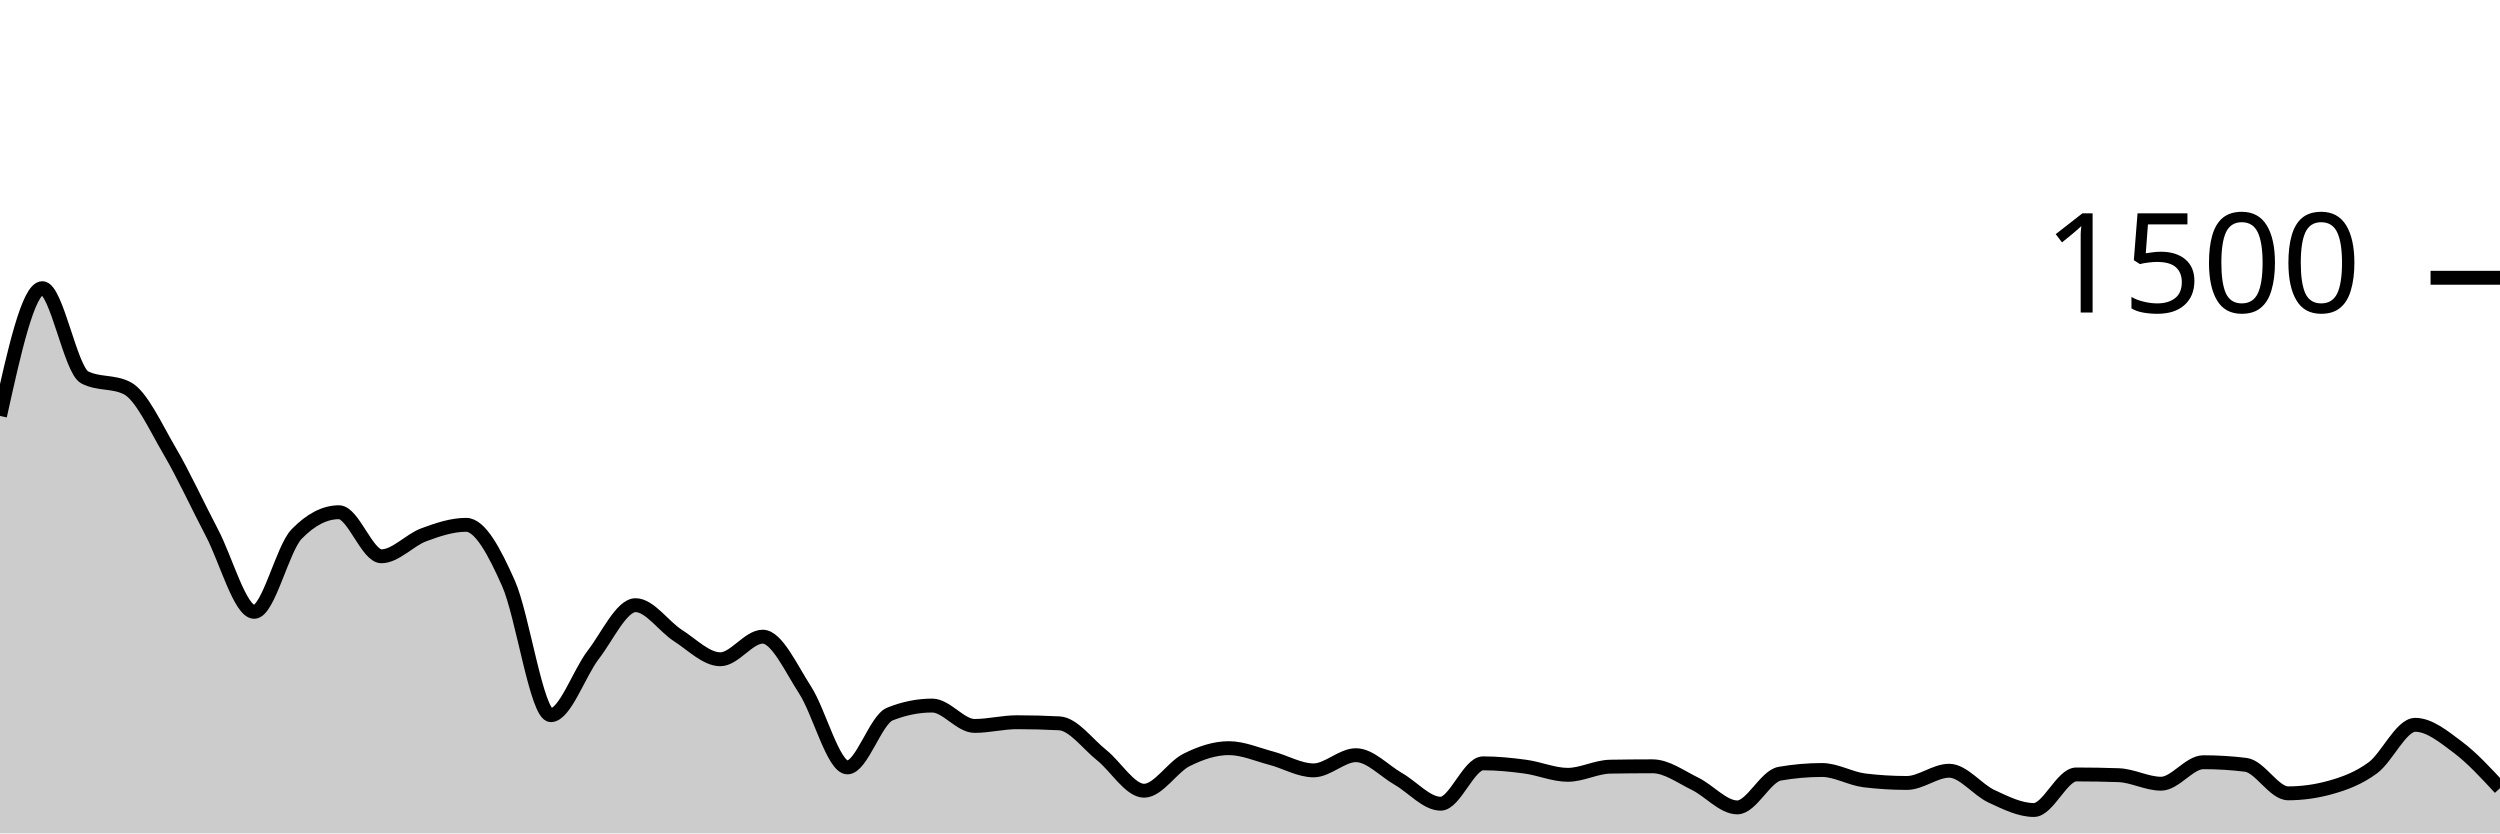
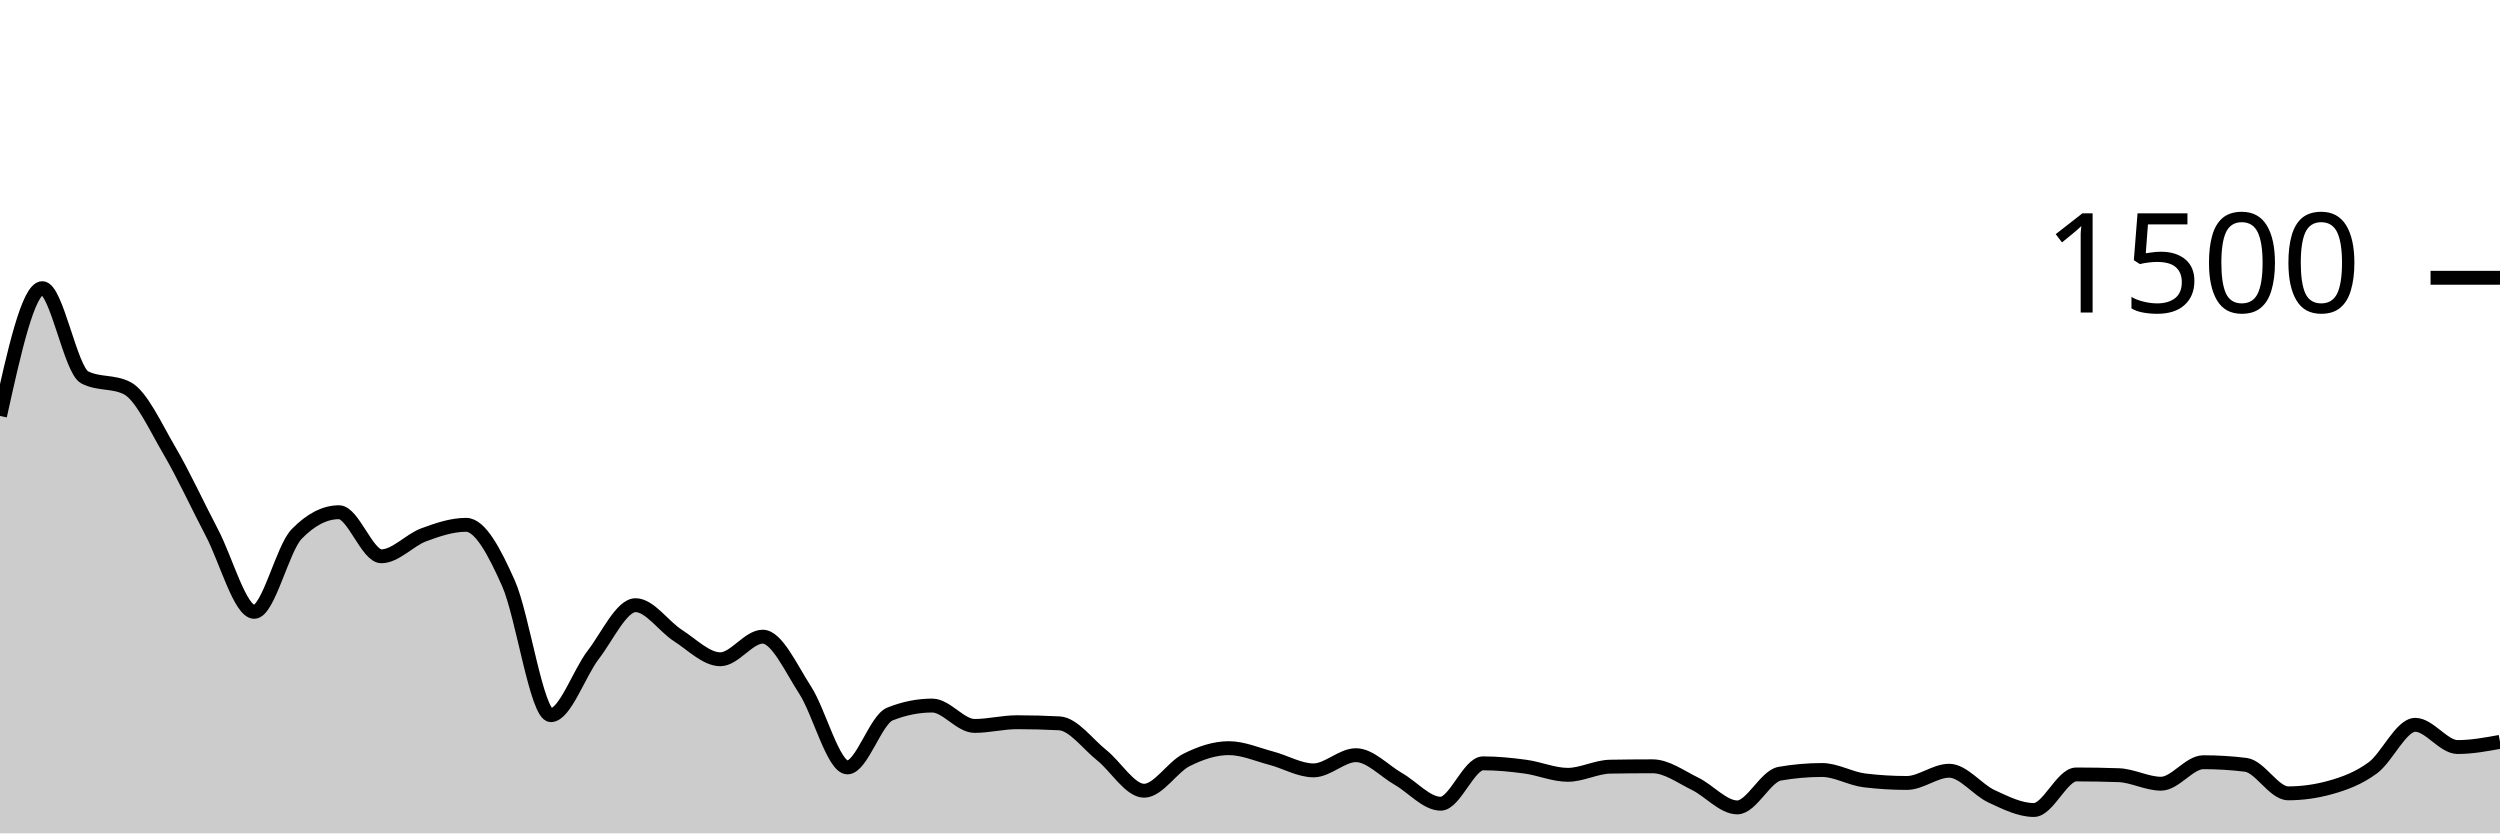
<svg xmlns="http://www.w3.org/2000/svg" viewBox="0 0 180 60">
  <g transform="translate(0,20)">
-     <path class="area" fill="rgba(0, 0, 0, 0.2)" d="M0,9.947C1.017,5.347,2.034,0.747,3.051,0.747C4.068,0.747,5.085,6.658,6.102,7.173C7.119,7.689,8.136,7.431,9.153,7.947C10.169,8.462,11.186,10.72,12.203,12.453C13.22,14.187,14.237,16.413,15.254,18.347C16.271,20.28,17.288,24.053,18.305,24.053C19.322,24.053,20.339,19.502,21.356,18.453C22.373,17.404,23.39,16.88,24.407,16.88C25.424,16.88,26.441,20.053,27.458,20.053C28.475,20.053,29.492,18.884,30.508,18.507C31.525,18.129,32.542,17.787,33.559,17.787C34.576,17.787,35.593,19.716,36.61,22C37.627,24.284,38.644,31.493,39.661,31.493C40.678,31.493,41.695,28.467,42.712,27.147C43.729,25.827,44.746,23.573,45.763,23.573C46.78,23.573,47.797,25.111,48.814,25.76C49.831,26.409,50.847,27.467,51.864,27.467C52.881,27.467,53.898,25.84,54.915,25.84C55.932,25.84,56.949,28.111,57.966,29.68C58.983,31.249,60,35.253,61.017,35.253C62.034,35.253,63.051,31.822,64.068,31.413C65.085,31.004,66.102,30.8,67.119,30.8C68.136,30.8,69.153,32.267,70.169,32.267C71.186,32.267,72.203,32,73.22,32C74.237,32,75.254,32.027,76.271,32.08C77.288,32.133,78.305,33.564,79.322,34.373C80.339,35.182,81.356,36.933,82.373,36.933C83.39,36.933,84.407,35.231,85.424,34.72C86.441,34.209,87.458,33.867,88.475,33.867C89.492,33.867,90.508,34.32,91.525,34.587C92.542,34.853,93.559,35.467,94.576,35.467C95.593,35.467,96.61,34.373,97.627,34.373C98.644,34.373,99.661,35.498,100.678,36.08C101.695,36.662,102.712,37.867,103.729,37.867C104.746,37.867,105.763,34.96,106.78,34.96C107.797,34.96,108.814,35.062,109.831,35.2C110.847,35.338,111.864,35.787,112.881,35.787C113.898,35.787,114.915,35.218,115.932,35.2C116.949,35.182,117.966,35.173,118.983,35.173C120,35.173,121.017,35.933,122.034,36.427C123.051,36.92,124.068,38.133,125.085,38.133C126.102,38.133,127.119,35.884,128.136,35.707C129.153,35.529,130.169,35.44,131.186,35.44C132.203,35.44,133.22,36.062,134.237,36.187C135.254,36.311,136.271,36.373,137.288,36.373C138.305,36.373,139.322,35.493,140.339,35.493C141.356,35.493,142.373,36.862,143.39,37.333C144.407,37.804,145.424,38.32,146.441,38.32C147.458,38.32,148.475,35.76,149.492,35.76C150.508,35.76,151.525,35.778,152.542,35.813C153.559,35.849,154.576,36.427,155.593,36.427C156.61,36.427,157.627,34.88,158.644,34.88C159.661,34.88,160.678,34.942,161.695,35.067C162.712,35.191,163.729,37.12,164.746,37.12C165.763,37.12,166.78,36.978,167.797,36.693C168.814,36.409,169.831,36.031,170.847,35.28C171.864,34.529,172.881,32.187,173.898,32.187C174.915,32.187,175.932,33.027,176.949,33.787C177.966,34.547,178.983,35.647,180,36.747L180,40C178.983,40,177.966,40,176.949,40C175.932,40,174.915,40,173.898,40C172.881,40,171.864,40,170.847,40C169.831,40,168.814,40,167.797,40C166.78,40,165.763,40,164.746,40C163.729,40,162.712,40,161.695,40C160.678,40,159.661,40,158.644,40C157.627,40,156.61,40,155.593,40C154.576,40,153.559,40,152.542,40C151.525,40,150.508,40,149.492,40C148.475,40,147.458,40,146.441,40C145.424,40,144.407,40,143.39,40C142.373,40,141.356,40,140.339,40C139.322,40,138.305,40,137.288,40C136.271,40,135.254,40,134.237,40C133.22,40,132.203,40,131.186,40C130.169,40,129.153,40,128.136,40C127.119,40,126.102,40,125.085,40C124.068,40,123.051,40,122.034,40C121.017,40,120,40,118.983,40C117.966,40,116.949,40,115.932,40C114.915,40,113.898,40,112.881,40C111.864,40,110.847,40,109.831,40C108.814,40,107.797,40,106.78,40C105.763,40,104.746,40,103.729,40C102.712,40,101.695,40,100.678,40C99.661,40,98.644,40,97.627,40C96.61,40,95.593,40,94.576,40C93.559,40,92.542,40,91.525,40C90.508,40,89.492,40,88.475,40C87.458,40,86.441,40,85.424,40C84.407,40,83.39,40,82.373,40C81.356,40,80.339,40,79.322,40C78.305,40,77.288,40,76.271,40C75.254,40,74.237,40,73.22,40C72.203,40,71.186,40,70.169,40C69.153,40,68.136,40,67.119,40C66.102,40,65.085,40,64.068,40C63.051,40,62.034,40,61.017,40C60,40,58.983,40,57.966,40C56.949,40,55.932,40,54.915,40C53.898,40,52.881,40,51.864,40C50.847,40,49.831,40,48.814,40C47.797,40,46.78,40,45.763,40C44.746,40,43.729,40,42.712,40C41.695,40,40.678,40,39.661,40C38.644,40,37.627,40,36.61,40C35.593,40,34.576,40,33.559,40C32.542,40,31.525,40,30.508,40C29.492,40,28.475,40,27.458,40C26.441,40,25.424,40,24.407,40C23.39,40,22.373,40,21.356,40C20.339,40,19.322,40,18.305,40C17.288,40,16.271,40,15.254,40C14.237,40,13.22,40,12.203,40C11.186,40,10.169,40,9.153,40C8.136,40,7.119,40,6.102,40C5.085,40,4.068,40,3.051,40C2.034,40,1.017,40,0,40Z" />
-     <path class="line" stroke="black" fill="none" d="M0,9.947C1.017,5.347,2.034,0.747,3.051,0.747C4.068,0.747,5.085,6.658,6.102,7.173C7.119,7.689,8.136,7.431,9.153,7.947C10.169,8.462,11.186,10.72,12.203,12.453C13.22,14.187,14.237,16.413,15.254,18.347C16.271,20.28,17.288,24.053,18.305,24.053C19.322,24.053,20.339,19.502,21.356,18.453C22.373,17.404,23.39,16.88,24.407,16.88C25.424,16.88,26.441,20.053,27.458,20.053C28.475,20.053,29.492,18.884,30.508,18.507C31.525,18.129,32.542,17.787,33.559,17.787C34.576,17.787,35.593,19.716,36.61,22C37.627,24.284,38.644,31.493,39.661,31.493C40.678,31.493,41.695,28.467,42.712,27.147C43.729,25.827,44.746,23.573,45.763,23.573C46.78,23.573,47.797,25.111,48.814,25.76C49.831,26.409,50.847,27.467,51.864,27.467C52.881,27.467,53.898,25.84,54.915,25.84C55.932,25.84,56.949,28.111,57.966,29.68C58.983,31.249,60,35.253,61.017,35.253C62.034,35.253,63.051,31.822,64.068,31.413C65.085,31.004,66.102,30.8,67.119,30.8C68.136,30.8,69.153,32.267,70.169,32.267C71.186,32.267,72.203,32,73.22,32C74.237,32,75.254,32.027,76.271,32.08C77.288,32.133,78.305,33.564,79.322,34.373C80.339,35.182,81.356,36.933,82.373,36.933C83.39,36.933,84.407,35.231,85.424,34.72C86.441,34.209,87.458,33.867,88.475,33.867C89.492,33.867,90.508,34.32,91.525,34.587C92.542,34.853,93.559,35.467,94.576,35.467C95.593,35.467,96.61,34.373,97.627,34.373C98.644,34.373,99.661,35.498,100.678,36.08C101.695,36.662,102.712,37.867,103.729,37.867C104.746,37.867,105.763,34.96,106.78,34.96C107.797,34.96,108.814,35.062,109.831,35.2C110.847,35.338,111.864,35.787,112.881,35.787C113.898,35.787,114.915,35.218,115.932,35.2C116.949,35.182,117.966,35.173,118.983,35.173C120,35.173,121.017,35.933,122.034,36.427C123.051,36.92,124.068,38.133,125.085,38.133C126.102,38.133,127.119,35.884,128.136,35.707C129.153,35.529,130.169,35.44,131.186,35.44C132.203,35.44,133.22,36.062,134.237,36.187C135.254,36.311,136.271,36.373,137.288,36.373C138.305,36.373,139.322,35.493,140.339,35.493C141.356,35.493,142.373,36.862,143.39,37.333C144.407,37.804,145.424,38.32,146.441,38.32C147.458,38.32,148.475,35.76,149.492,35.76C150.508,35.76,151.525,35.778,152.542,35.813C153.559,35.849,154.576,36.427,155.593,36.427C156.61,36.427,157.627,34.88,158.644,34.88C159.661,34.88,160.678,34.942,161.695,35.067C162.712,35.191,163.729,37.12,164.746,37.12C165.763,37.12,166.78,36.978,167.797,36.693C168.814,36.409,169.831,36.031,170.847,35.28C171.864,34.529,172.881,32.187,173.898,32.187C174.915,32.187,175.932,33.027,176.949,33.787C177.966,34.547,178.983,35.647,180,36.747" />
+     <path class="area" fill="rgba(0, 0, 0, 0.2)" d="M0,9.947C1.017,5.347,2.034,0.747,3.051,0.747C4.068,0.747,5.085,6.658,6.102,7.173C7.119,7.689,8.136,7.431,9.153,7.947C10.169,8.462,11.186,10.72,12.203,12.453C13.22,14.187,14.237,16.413,15.254,18.347C16.271,20.28,17.288,24.053,18.305,24.053C19.322,24.053,20.339,19.502,21.356,18.453C22.373,17.404,23.39,16.88,24.407,16.88C25.424,16.88,26.441,20.053,27.458,20.053C28.475,20.053,29.492,18.884,30.508,18.507C31.525,18.129,32.542,17.787,33.559,17.787C34.576,17.787,35.593,19.716,36.61,22C37.627,24.284,38.644,31.493,39.661,31.493C40.678,31.493,41.695,28.467,42.712,27.147C43.729,25.827,44.746,23.573,45.763,23.573C46.78,23.573,47.797,25.111,48.814,25.76C49.831,26.409,50.847,27.467,51.864,27.467C52.881,27.467,53.898,25.84,54.915,25.84C55.932,25.84,56.949,28.111,57.966,29.68C58.983,31.249,60,35.253,61.017,35.253C62.034,35.253,63.051,31.822,64.068,31.413C65.085,31.004,66.102,30.8,67.119,30.8C68.136,30.8,69.153,32.267,70.169,32.267C71.186,32.267,72.203,32,73.22,32C74.237,32,75.254,32.027,76.271,32.08C77.288,32.133,78.305,33.564,79.322,34.373C80.339,35.182,81.356,36.933,82.373,36.933C83.39,36.933,84.407,35.231,85.424,34.72C86.441,34.209,87.458,33.867,88.475,33.867C89.492,33.867,90.508,34.32,91.525,34.587C92.542,34.853,93.559,35.467,94.576,35.467C95.593,35.467,96.61,34.373,97.627,34.373C98.644,34.373,99.661,35.498,100.678,36.08C101.695,36.662,102.712,37.867,103.729,37.867C104.746,37.867,105.763,34.96,106.78,34.96C107.797,34.96,108.814,35.062,109.831,35.2C110.847,35.338,111.864,35.787,112.881,35.787C113.898,35.787,114.915,35.218,115.932,35.2C116.949,35.182,117.966,35.173,118.983,35.173C120,35.173,121.017,35.933,122.034,36.427C123.051,36.92,124.068,38.133,125.085,38.133C126.102,38.133,127.119,35.884,128.136,35.707C129.153,35.529,130.169,35.44,131.186,35.44C132.203,35.44,133.22,36.062,134.237,36.187C135.254,36.311,136.271,36.373,137.288,36.373C138.305,36.373,139.322,35.493,140.339,35.493C141.356,35.493,142.373,36.862,143.39,37.333C144.407,37.804,145.424,38.32,146.441,38.32C147.458,38.32,148.475,35.76,149.492,35.76C150.508,35.76,151.525,35.778,152.542,35.813C153.559,35.849,154.576,36.427,155.593,36.427C156.61,36.427,157.627,34.88,158.644,34.88C159.661,34.88,160.678,34.942,161.695,35.067C162.712,35.191,163.729,37.12,164.746,37.12C165.763,37.12,166.78,36.978,167.797,36.693C168.814,36.409,169.831,36.031,170.847,35.28C171.864,34.529,172.881,32.187,173.898,32.187C174.915,32.187,175.932,33.787,176.949,33.787C177.966,33.787,178.983,33.6,180,33.413L180,40C178.983,40,177.966,40,176.949,40C175.932,40,174.915,40,173.898,40C172.881,40,171.864,40,170.847,40C169.831,40,168.814,40,167.797,40C166.78,40,165.763,40,164.746,40C163.729,40,162.712,40,161.695,40C160.678,40,159.661,40,158.644,40C157.627,40,156.61,40,155.593,40C154.576,40,153.559,40,152.542,40C151.525,40,150.508,40,149.492,40C148.475,40,147.458,40,146.441,40C145.424,40,144.407,40,143.39,40C142.373,40,141.356,40,140.339,40C139.322,40,138.305,40,137.288,40C136.271,40,135.254,40,134.237,40C133.22,40,132.203,40,131.186,40C130.169,40,129.153,40,128.136,40C127.119,40,126.102,40,125.085,40C124.068,40,123.051,40,122.034,40C121.017,40,120,40,118.983,40C117.966,40,116.949,40,115.932,40C114.915,40,113.898,40,112.881,40C111.864,40,110.847,40,109.831,40C108.814,40,107.797,40,106.78,40C105.763,40,104.746,40,103.729,40C102.712,40,101.695,40,100.678,40C99.661,40,98.644,40,97.627,40C96.61,40,95.593,40,94.576,40C93.559,40,92.542,40,91.525,40C90.508,40,89.492,40,88.475,40C87.458,40,86.441,40,85.424,40C84.407,40,83.39,40,82.373,40C81.356,40,80.339,40,79.322,40C78.305,40,77.288,40,76.271,40C75.254,40,74.237,40,73.22,40C72.203,40,71.186,40,70.169,40C69.153,40,68.136,40,67.119,40C66.102,40,65.085,40,64.068,40C63.051,40,62.034,40,61.017,40C60,40,58.983,40,57.966,40C56.949,40,55.932,40,54.915,40C53.898,40,52.881,40,51.864,40C50.847,40,49.831,40,48.814,40C47.797,40,46.78,40,45.763,40C44.746,40,43.729,40,42.712,40C41.695,40,40.678,40,39.661,40C38.644,40,37.627,40,36.61,40C35.593,40,34.576,40,33.559,40C32.542,40,31.525,40,30.508,40C29.492,40,28.475,40,27.458,40C26.441,40,25.424,40,24.407,40C23.39,40,22.373,40,21.356,40C20.339,40,19.322,40,18.305,40C17.288,40,16.271,40,15.254,40C14.237,40,13.22,40,12.203,40C11.186,40,10.169,40,9.153,40C8.136,40,7.119,40,6.102,40C5.085,40,4.068,40,3.051,40C2.034,40,1.017,40,0,40Z" />
+     <path class="line" stroke="black" fill="none" d="M0,9.947C1.017,5.347,2.034,0.747,3.051,0.747C4.068,0.747,5.085,6.658,6.102,7.173C7.119,7.689,8.136,7.431,9.153,7.947C10.169,8.462,11.186,10.72,12.203,12.453C13.22,14.187,14.237,16.413,15.254,18.347C16.271,20.28,17.288,24.053,18.305,24.053C19.322,24.053,20.339,19.502,21.356,18.453C22.373,17.404,23.39,16.88,24.407,16.88C25.424,16.88,26.441,20.053,27.458,20.053C28.475,20.053,29.492,18.884,30.508,18.507C31.525,18.129,32.542,17.787,33.559,17.787C34.576,17.787,35.593,19.716,36.61,22C37.627,24.284,38.644,31.493,39.661,31.493C40.678,31.493,41.695,28.467,42.712,27.147C43.729,25.827,44.746,23.573,45.763,23.573C46.78,23.573,47.797,25.111,48.814,25.76C49.831,26.409,50.847,27.467,51.864,27.467C52.881,27.467,53.898,25.84,54.915,25.84C55.932,25.84,56.949,28.111,57.966,29.68C58.983,31.249,60,35.253,61.017,35.253C62.034,35.253,63.051,31.822,64.068,31.413C65.085,31.004,66.102,30.8,67.119,30.8C68.136,30.8,69.153,32.267,70.169,32.267C71.186,32.267,72.203,32,73.22,32C74.237,32,75.254,32.027,76.271,32.08C77.288,32.133,78.305,33.564,79.322,34.373C80.339,35.182,81.356,36.933,82.373,36.933C83.39,36.933,84.407,35.231,85.424,34.72C86.441,34.209,87.458,33.867,88.475,33.867C89.492,33.867,90.508,34.32,91.525,34.587C92.542,34.853,93.559,35.467,94.576,35.467C95.593,35.467,96.61,34.373,97.627,34.373C98.644,34.373,99.661,35.498,100.678,36.08C101.695,36.662,102.712,37.867,103.729,37.867C104.746,37.867,105.763,34.96,106.78,34.96C107.797,34.96,108.814,35.062,109.831,35.2C110.847,35.338,111.864,35.787,112.881,35.787C113.898,35.787,114.915,35.218,115.932,35.2C116.949,35.182,117.966,35.173,118.983,35.173C120,35.173,121.017,35.933,122.034,36.427C123.051,36.92,124.068,38.133,125.085,38.133C126.102,38.133,127.119,35.884,128.136,35.707C129.153,35.529,130.169,35.44,131.186,35.44C132.203,35.44,133.22,36.062,134.237,36.187C135.254,36.311,136.271,36.373,137.288,36.373C138.305,36.373,139.322,35.493,140.339,35.493C141.356,35.493,142.373,36.862,143.39,37.333C144.407,37.804,145.424,38.32,146.441,38.32C147.458,38.32,148.475,35.76,149.492,35.76C150.508,35.76,151.525,35.778,152.542,35.813C153.559,35.849,154.576,36.427,155.593,36.427C156.61,36.427,157.627,34.88,158.644,34.88C159.661,34.88,160.678,34.942,161.695,35.067C162.712,35.191,163.729,37.12,164.746,37.12C165.763,37.12,166.78,36.978,167.797,36.693C168.814,36.409,169.831,36.031,170.847,35.28C171.864,34.529,172.881,32.187,173.898,32.187C174.915,32.187,175.932,33.787,176.949,33.787C177.966,33.787,178.983,33.6,180,33.413" />
    <path class="axis-ceiling" stroke-width="1" stroke="black" fill="none" d="M175,0L180,0" />
    <text class="axis-ceiling-label" font-family="sans-serif" text-anchor="end" font-size="10px" x="170" y="2.5">1500</text>
  </g>
</svg>
